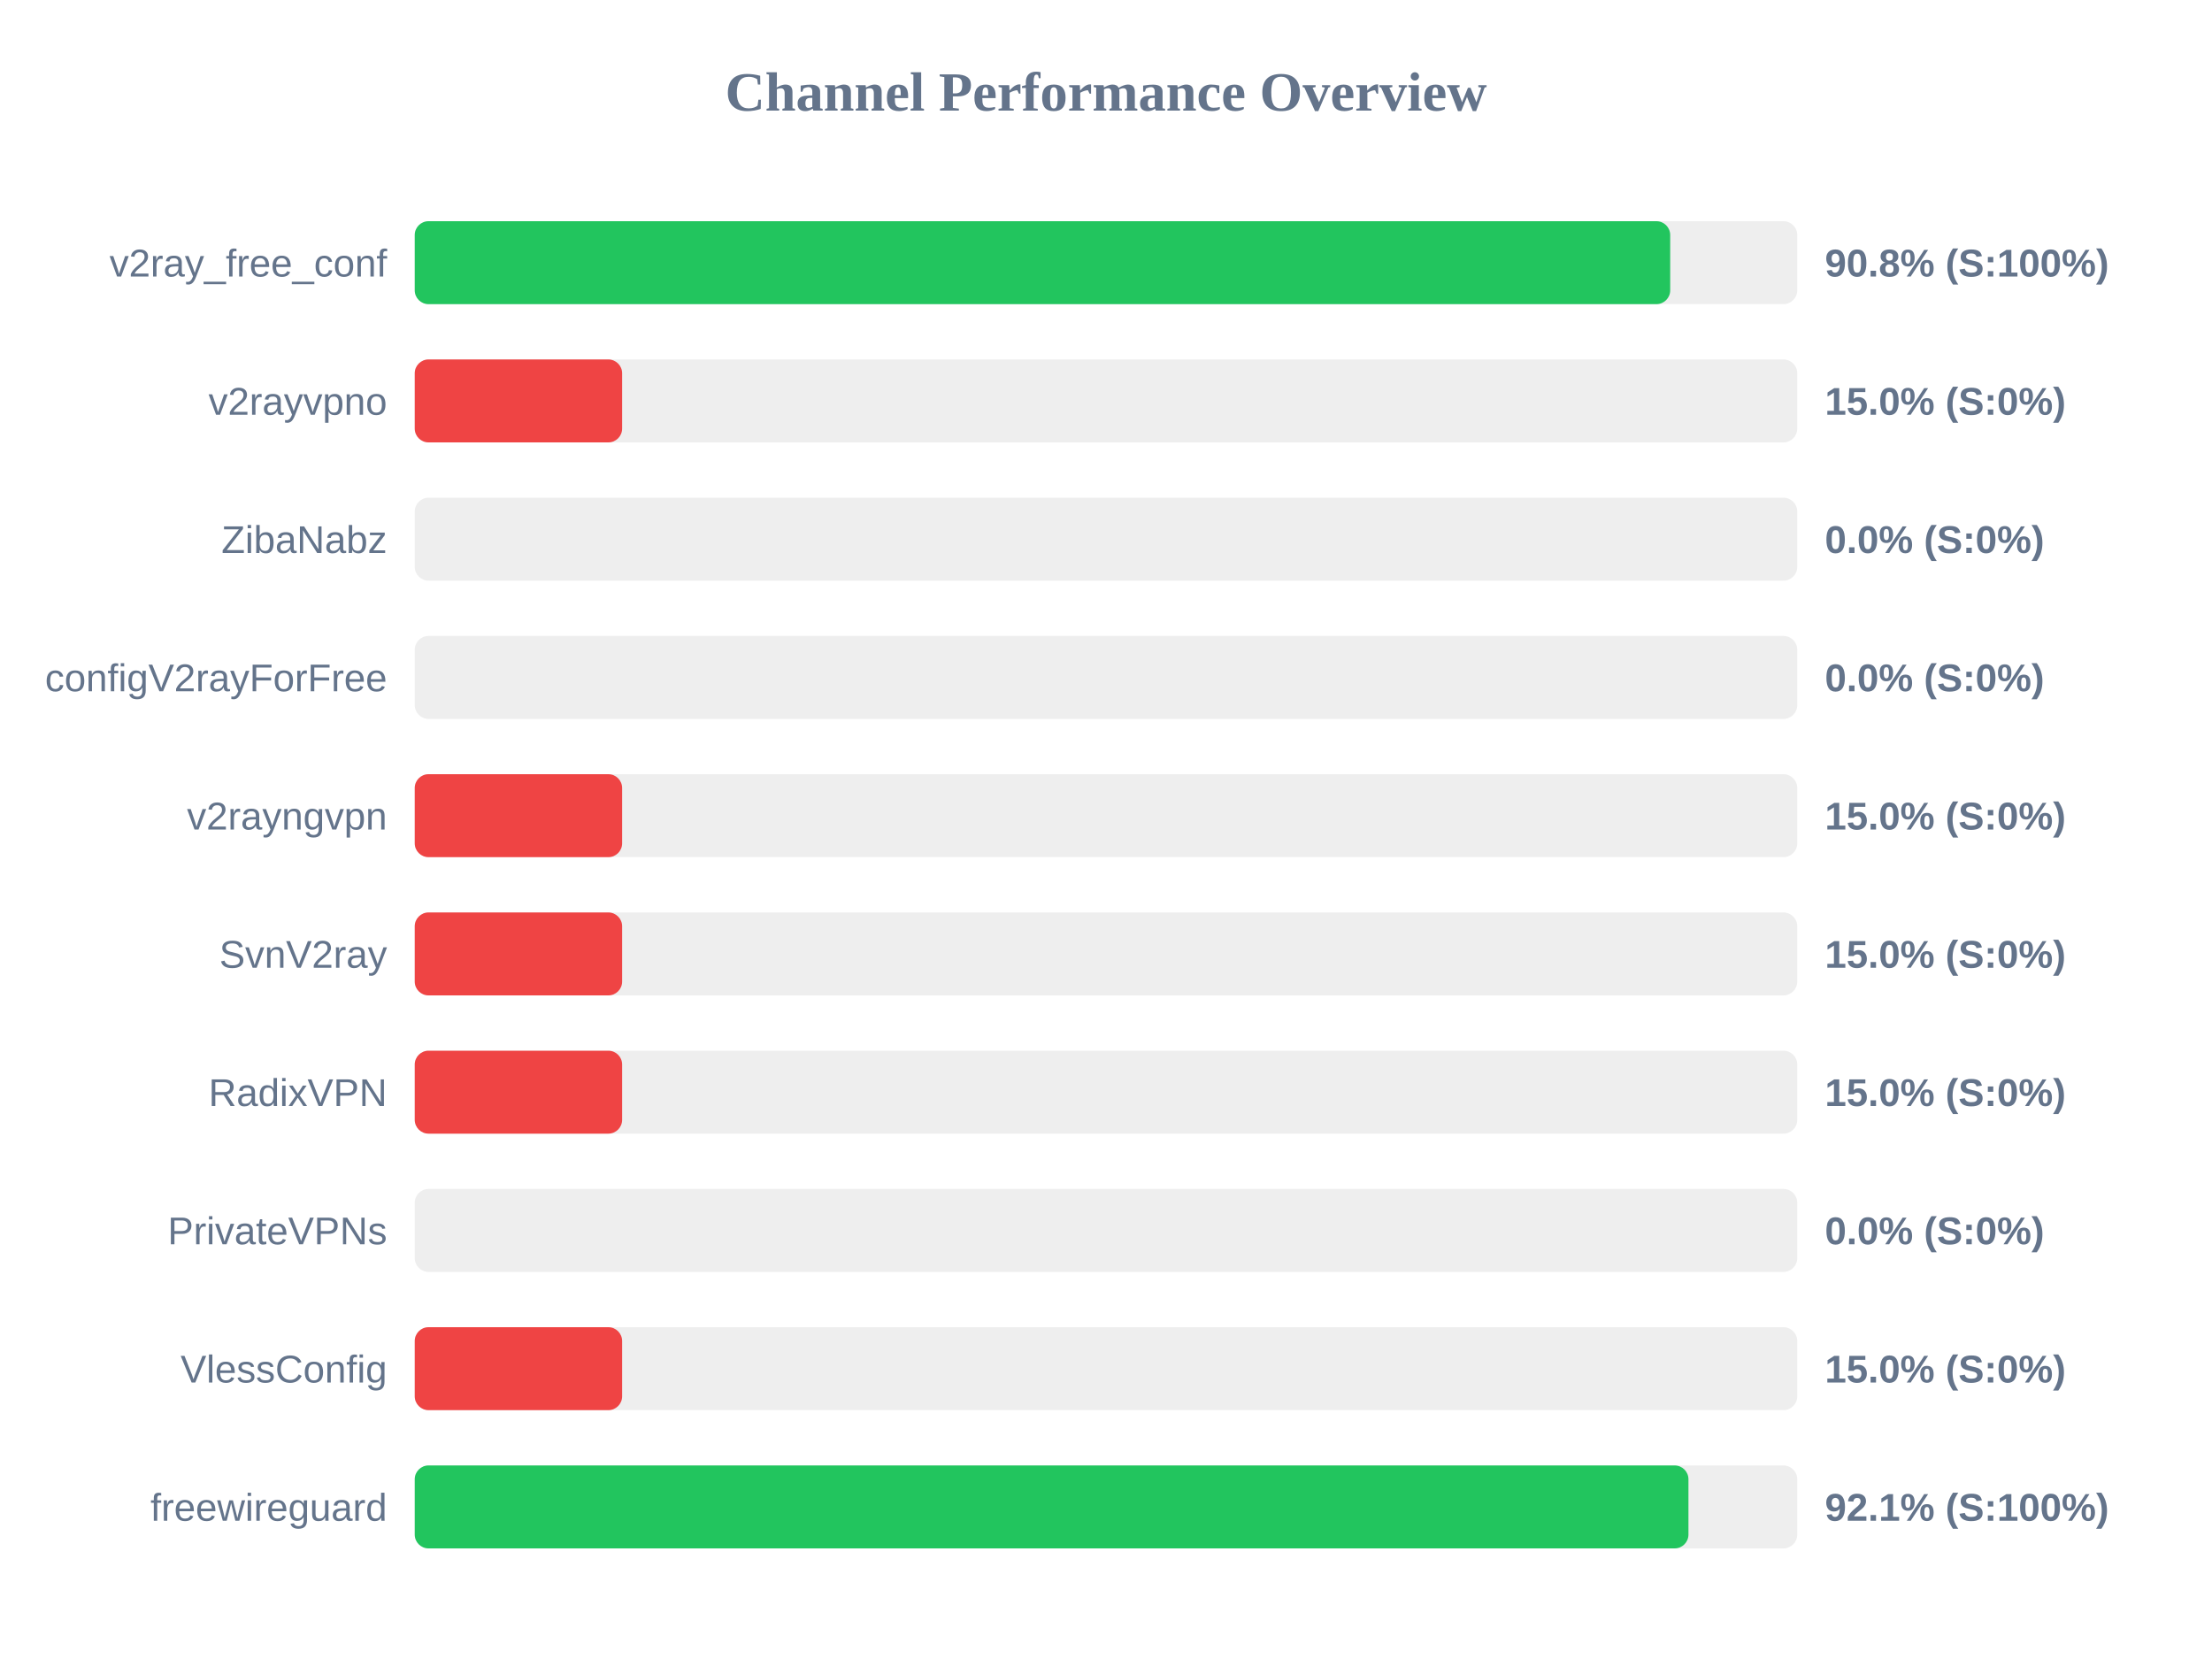
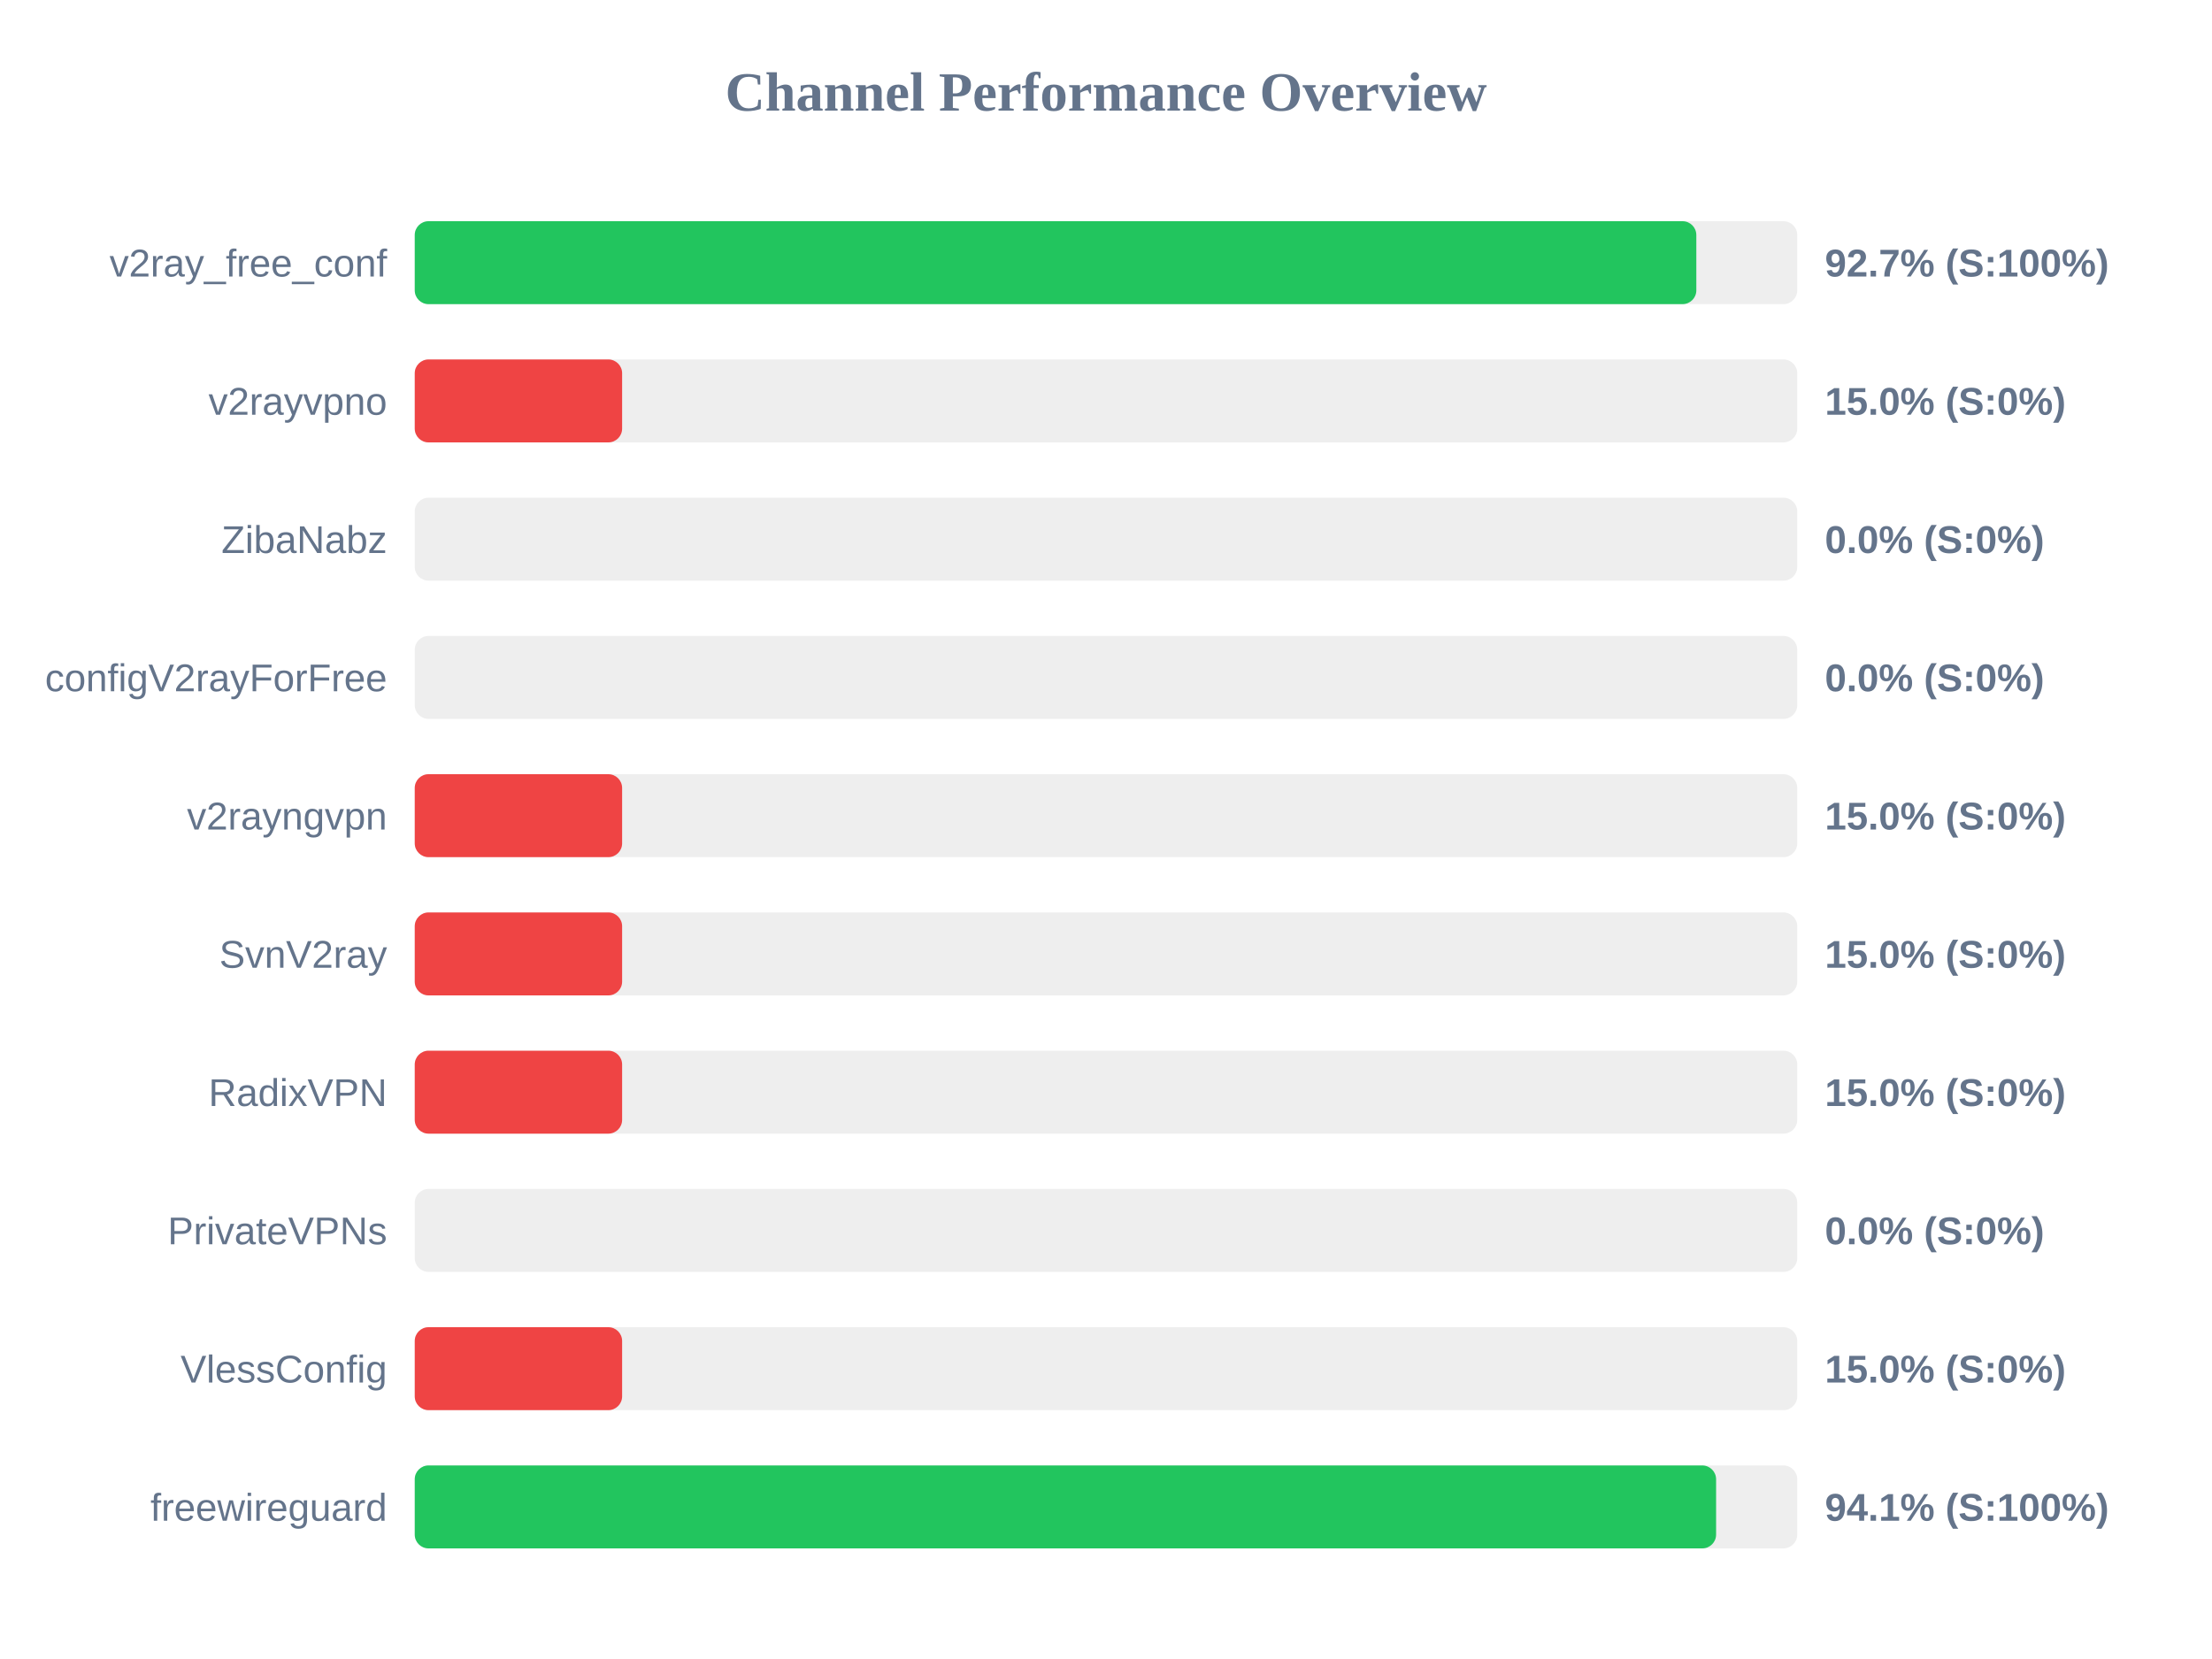
<svg xmlns="http://www.w3.org/2000/svg" width="800" height="600" version="1.1">
  <style>
        .row { font: 14px Arial; fill: #64748b; }
        .score { font: bold 14px Arial; fill: #64748b; }
    </style>
  <text x="400" y="40" text-anchor="middle" font-size="20px" font-weight="bold" fill="#64748b">Channel Performance Overview</text>
  <rect x="150" y="80" width="500" height="30" fill="#eee" rx="5" />
-   <rect x="150" y="80" width="454.05" height="30" fill="#22c55e" rx="5" />
+   <rect x="150" y="80" width="463.5" height="30" fill="#22c55e" rx="5" />
  <text x="140" y="100" text-anchor="end" class="row">v2ray_free_conf</text>
-   <text x="660" y="100" text-anchor="start" class="score">90.8% (S:100%)</text>
+   <text x="660" y="100" text-anchor="start" class="score">92.7% (S:100%)</text>
  <rect x="150" y="130" width="500" height="30" fill="#eee" rx="5" />
  <rect x="150" y="130" width="75.0" height="30" fill="#ef4444" rx="5" />
  <text x="140" y="150" text-anchor="end" class="row">v2rayvpno</text>
  <text x="660" y="150" text-anchor="start" class="score">15.0% (S:0%)</text>
  <rect x="150" y="180" width="500" height="30" fill="#eee" rx="5" />
  <rect x="150" y="180" width="0.0" height="30" fill="#ef4444" rx="5" />
  <text x="140" y="200" text-anchor="end" class="row">ZibaNabz</text>
  <text x="660" y="200" text-anchor="start" class="score">0.0% (S:0%)</text>
  <rect x="150" y="230" width="500" height="30" fill="#eee" rx="5" />
  <rect x="150" y="230" width="0.0" height="30" fill="#ef4444" rx="5" />
  <text x="140" y="250" text-anchor="end" class="row">configV2rayForFree</text>
  <text x="660" y="250" text-anchor="start" class="score">0.0% (S:0%)</text>
  <rect x="150" y="280" width="500" height="30" fill="#eee" rx="5" />
  <rect x="150" y="280" width="75.0" height="30" fill="#ef4444" rx="5" />
  <text x="140" y="300" text-anchor="end" class="row">v2rayngvpn</text>
  <text x="660" y="300" text-anchor="start" class="score">15.0% (S:0%)</text>
  <rect x="150" y="330" width="500" height="30" fill="#eee" rx="5" />
  <rect x="150" y="330" width="75.0" height="30" fill="#ef4444" rx="5" />
  <text x="140" y="350" text-anchor="end" class="row">SvnV2ray</text>
  <text x="660" y="350" text-anchor="start" class="score">15.0% (S:0%)</text>
  <rect x="150" y="380" width="500" height="30" fill="#eee" rx="5" />
  <rect x="150" y="380" width="75.0" height="30" fill="#ef4444" rx="5" />
  <text x="140" y="400" text-anchor="end" class="row">RadixVPN</text>
  <text x="660" y="400" text-anchor="start" class="score">15.0% (S:0%)</text>
  <rect x="150" y="430" width="500" height="30" fill="#eee" rx="5" />
  <rect x="150" y="430" width="0.0" height="30" fill="#ef4444" rx="5" />
  <text x="140" y="450" text-anchor="end" class="row">PrivateVPNs</text>
  <text x="660" y="450" text-anchor="start" class="score">0.0% (S:0%)</text>
  <rect x="150" y="480" width="500" height="30" fill="#eee" rx="5" />
  <rect x="150" y="480" width="75.0" height="30" fill="#ef4444" rx="5" />
  <text x="140" y="500" text-anchor="end" class="row">VlessConfig</text>
  <text x="660" y="500" text-anchor="start" class="score">15.0% (S:0%)</text>
  <rect x="150" y="530" width="500" height="30" fill="#eee" rx="5" />
-   <rect x="150" y="530" width="460.65" height="30" fill="#22c55e" rx="5" />
+   <rect x="150" y="530" width="470.65" height="30" fill="#22c55e" rx="5" />
  <text x="140" y="550" text-anchor="end" class="row">freewireguard</text>
-   <text x="660" y="550" text-anchor="start" class="score">92.1% (S:100%)</text>
+   <text x="660" y="550" text-anchor="start" class="score">94.1% (S:100%)</text>
</svg>
